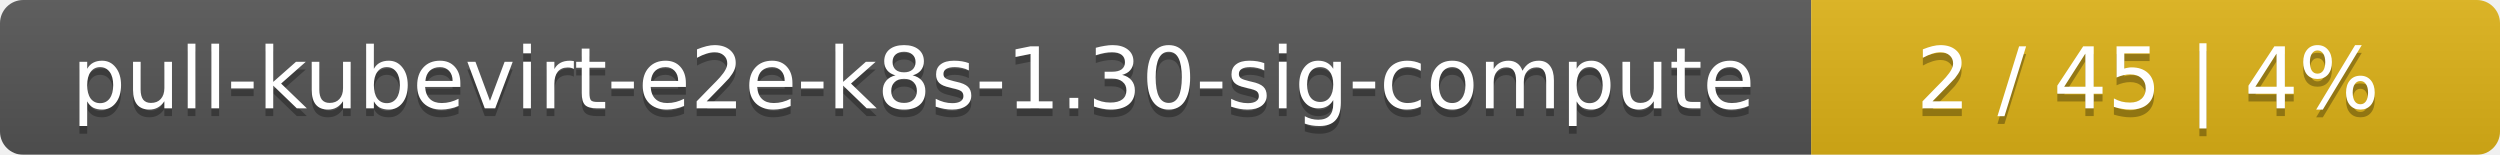
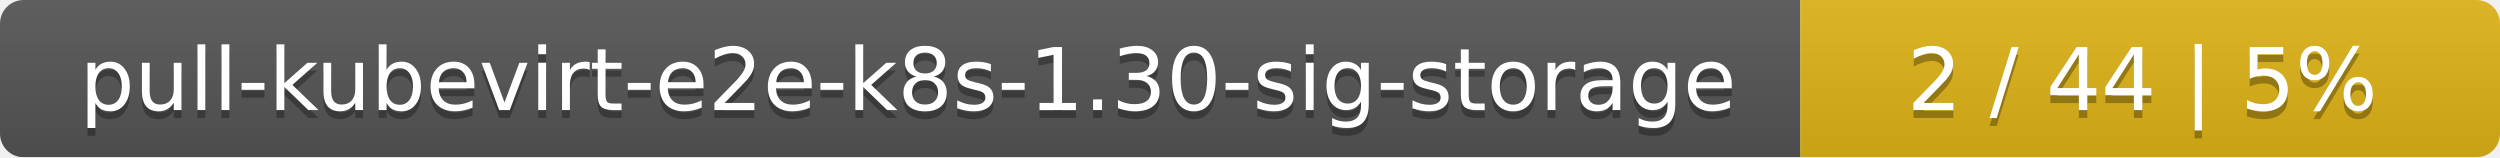
- <svg xmlns="http://www.w3.org/2000/svg" width="323" height="20">
+ <svg xmlns="http://www.w3.org/2000/svg" width="318" height="20">
  <linearGradient id="smooth" x2="0" y2="100%">
    <stop offset="0" stop-color="#bbb" stop-opacity=".1" />
    <stop offset="1" stop-opacity=".1" />
  </linearGradient>
  <mask id="round">
-     <rect width="323" height="20" rx="3" fill="#fff" />
+     <rect width="318" height="20" rx="3" fill="#fff" />
  </mask>
  <g mask="url(#round)">
-     <rect width="234" height="20" fill="#555" />
-     <rect x="234" width="89" height="20" fill="#dfb317" />
-     <rect width="323" height="20" fill="url(#smooth)" />
+     <rect width="229" height="20" fill="#555" />
+     <rect x="229" width="89" height="20" fill="#dfb317" />
+     <rect width="318" height="20" fill="url(#smooth)" />
  </g>
  <g fill="#fff" text-anchor="middle" font-family="DejaVu Sans,Verdana,Geneva,sans-serif" font-size="11">
-     <text x="118" y="15" fill="#010101" fill-opacity=".3">pull-kubevirt-e2e-k8s-1.30-sig-compute</text>
-     <text x="118" y="14">pull-kubevirt-e2e-k8s-1.30-sig-compute</text>
-     <text x="277.5" y="15" fill="#010101" fill-opacity=".3">2 / 45    |    4%</text>
-     <text x="277.5" y="14">2 / 45    |    4%</text>
+     <text x="115.5" y="15" fill="#010101" fill-opacity=".3">pull-kubevirt-e2e-k8s-1.30-sig-storage</text>
+     <text x="115.5" y="14">pull-kubevirt-e2e-k8s-1.30-sig-storage</text>
+     <text x="272.5" y="15" fill="#010101" fill-opacity=".3">2 / 44    |    5%</text>
+     <text x="272.5" y="14">2 / 44    |    5%</text>
  </g>
</svg>
